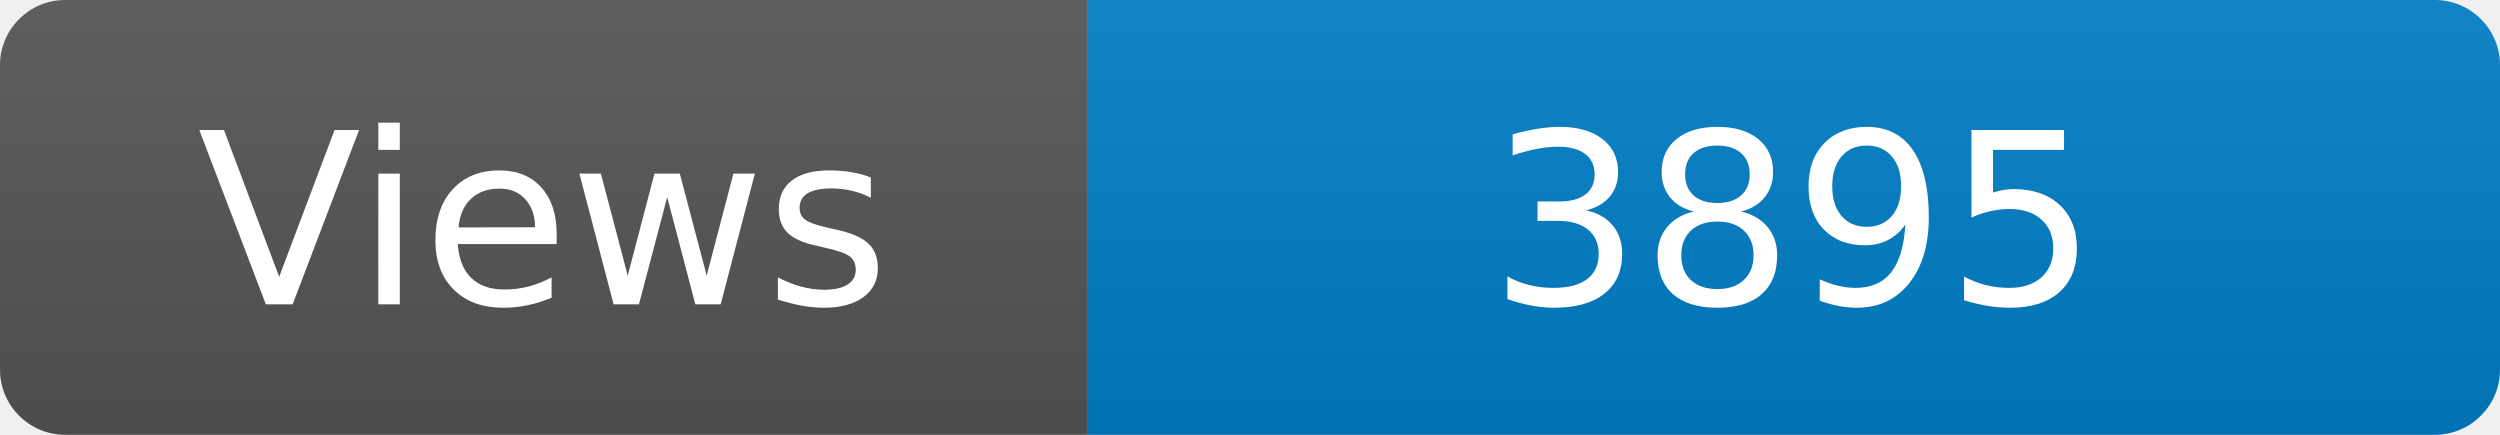
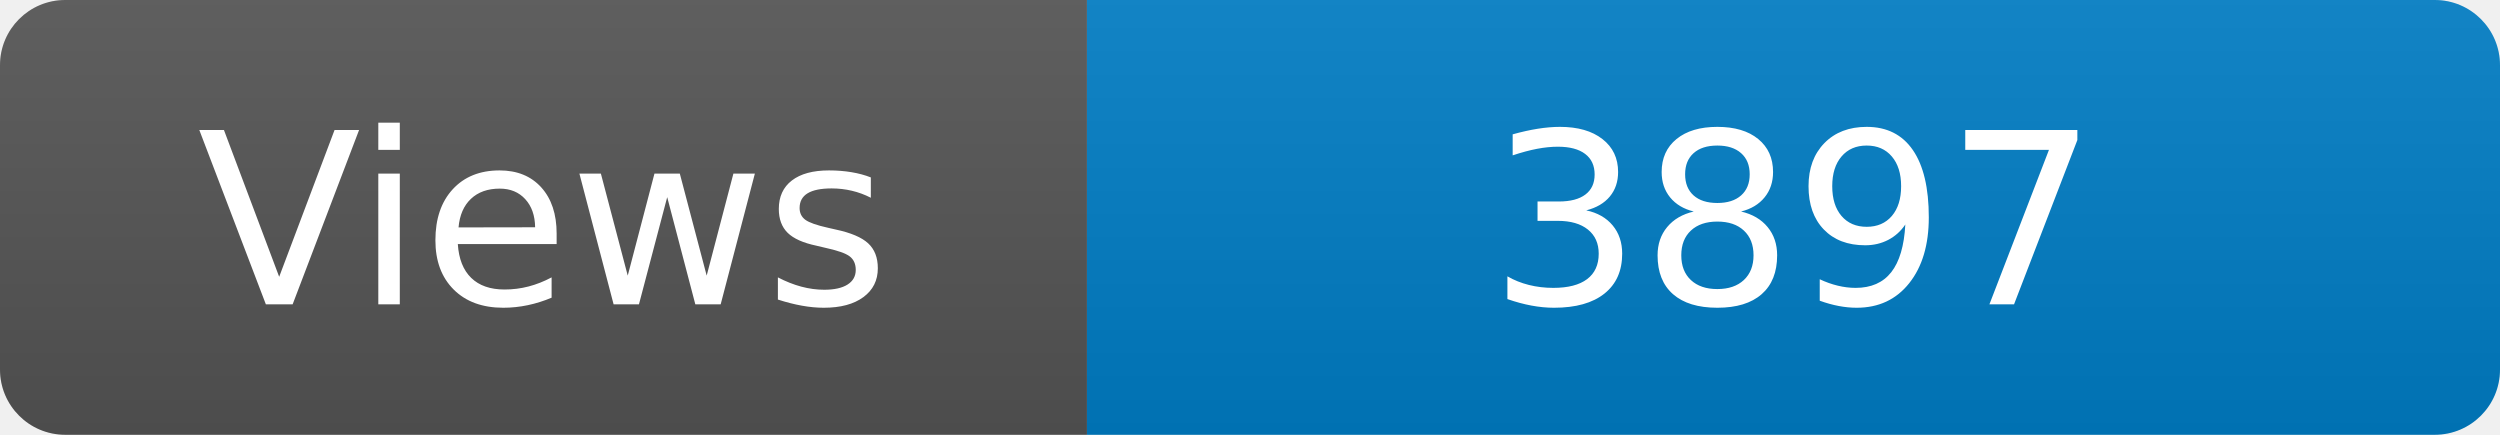
<svg xmlns="http://www.w3.org/2000/svg" width="115" height="20" role="img" aria-label="Maintained?: yes">
  <linearGradient id="s" x2="0" y2="100%">
    <stop offset="0" stop-color="#bbb" stop-opacity=".1" />
    <stop offset="1" stop-opacity=".1" />
  </linearGradient>
  <clipPath id="r">
    <rect width="115" height="20" rx="3" fill="#fff" />
  </clipPath>
  <g clip-path="url(#r)">
    <rect width="50" height="20" fill="#555" />
    <rect x="50" width="160" height="20" fill="#007ec6" />
    <rect width="115" height="20" fill="url(#s)" />
  </g>
  <g fill="#fff" text-anchor="middle" font-family="Verdana,Geneva,DejaVu Sans,sans-serif" font-size="110">
    <text x="250" y="140" transform="scale(.1)" fill="#fff">Views</text>
-     <text x="825" y="140" transform="scale(.1)" fill="#fff">3895</text>
+     <text x="825" y="140" transform="scale(.1)" fill="#fff">3897</text>
  </g>
</svg>
